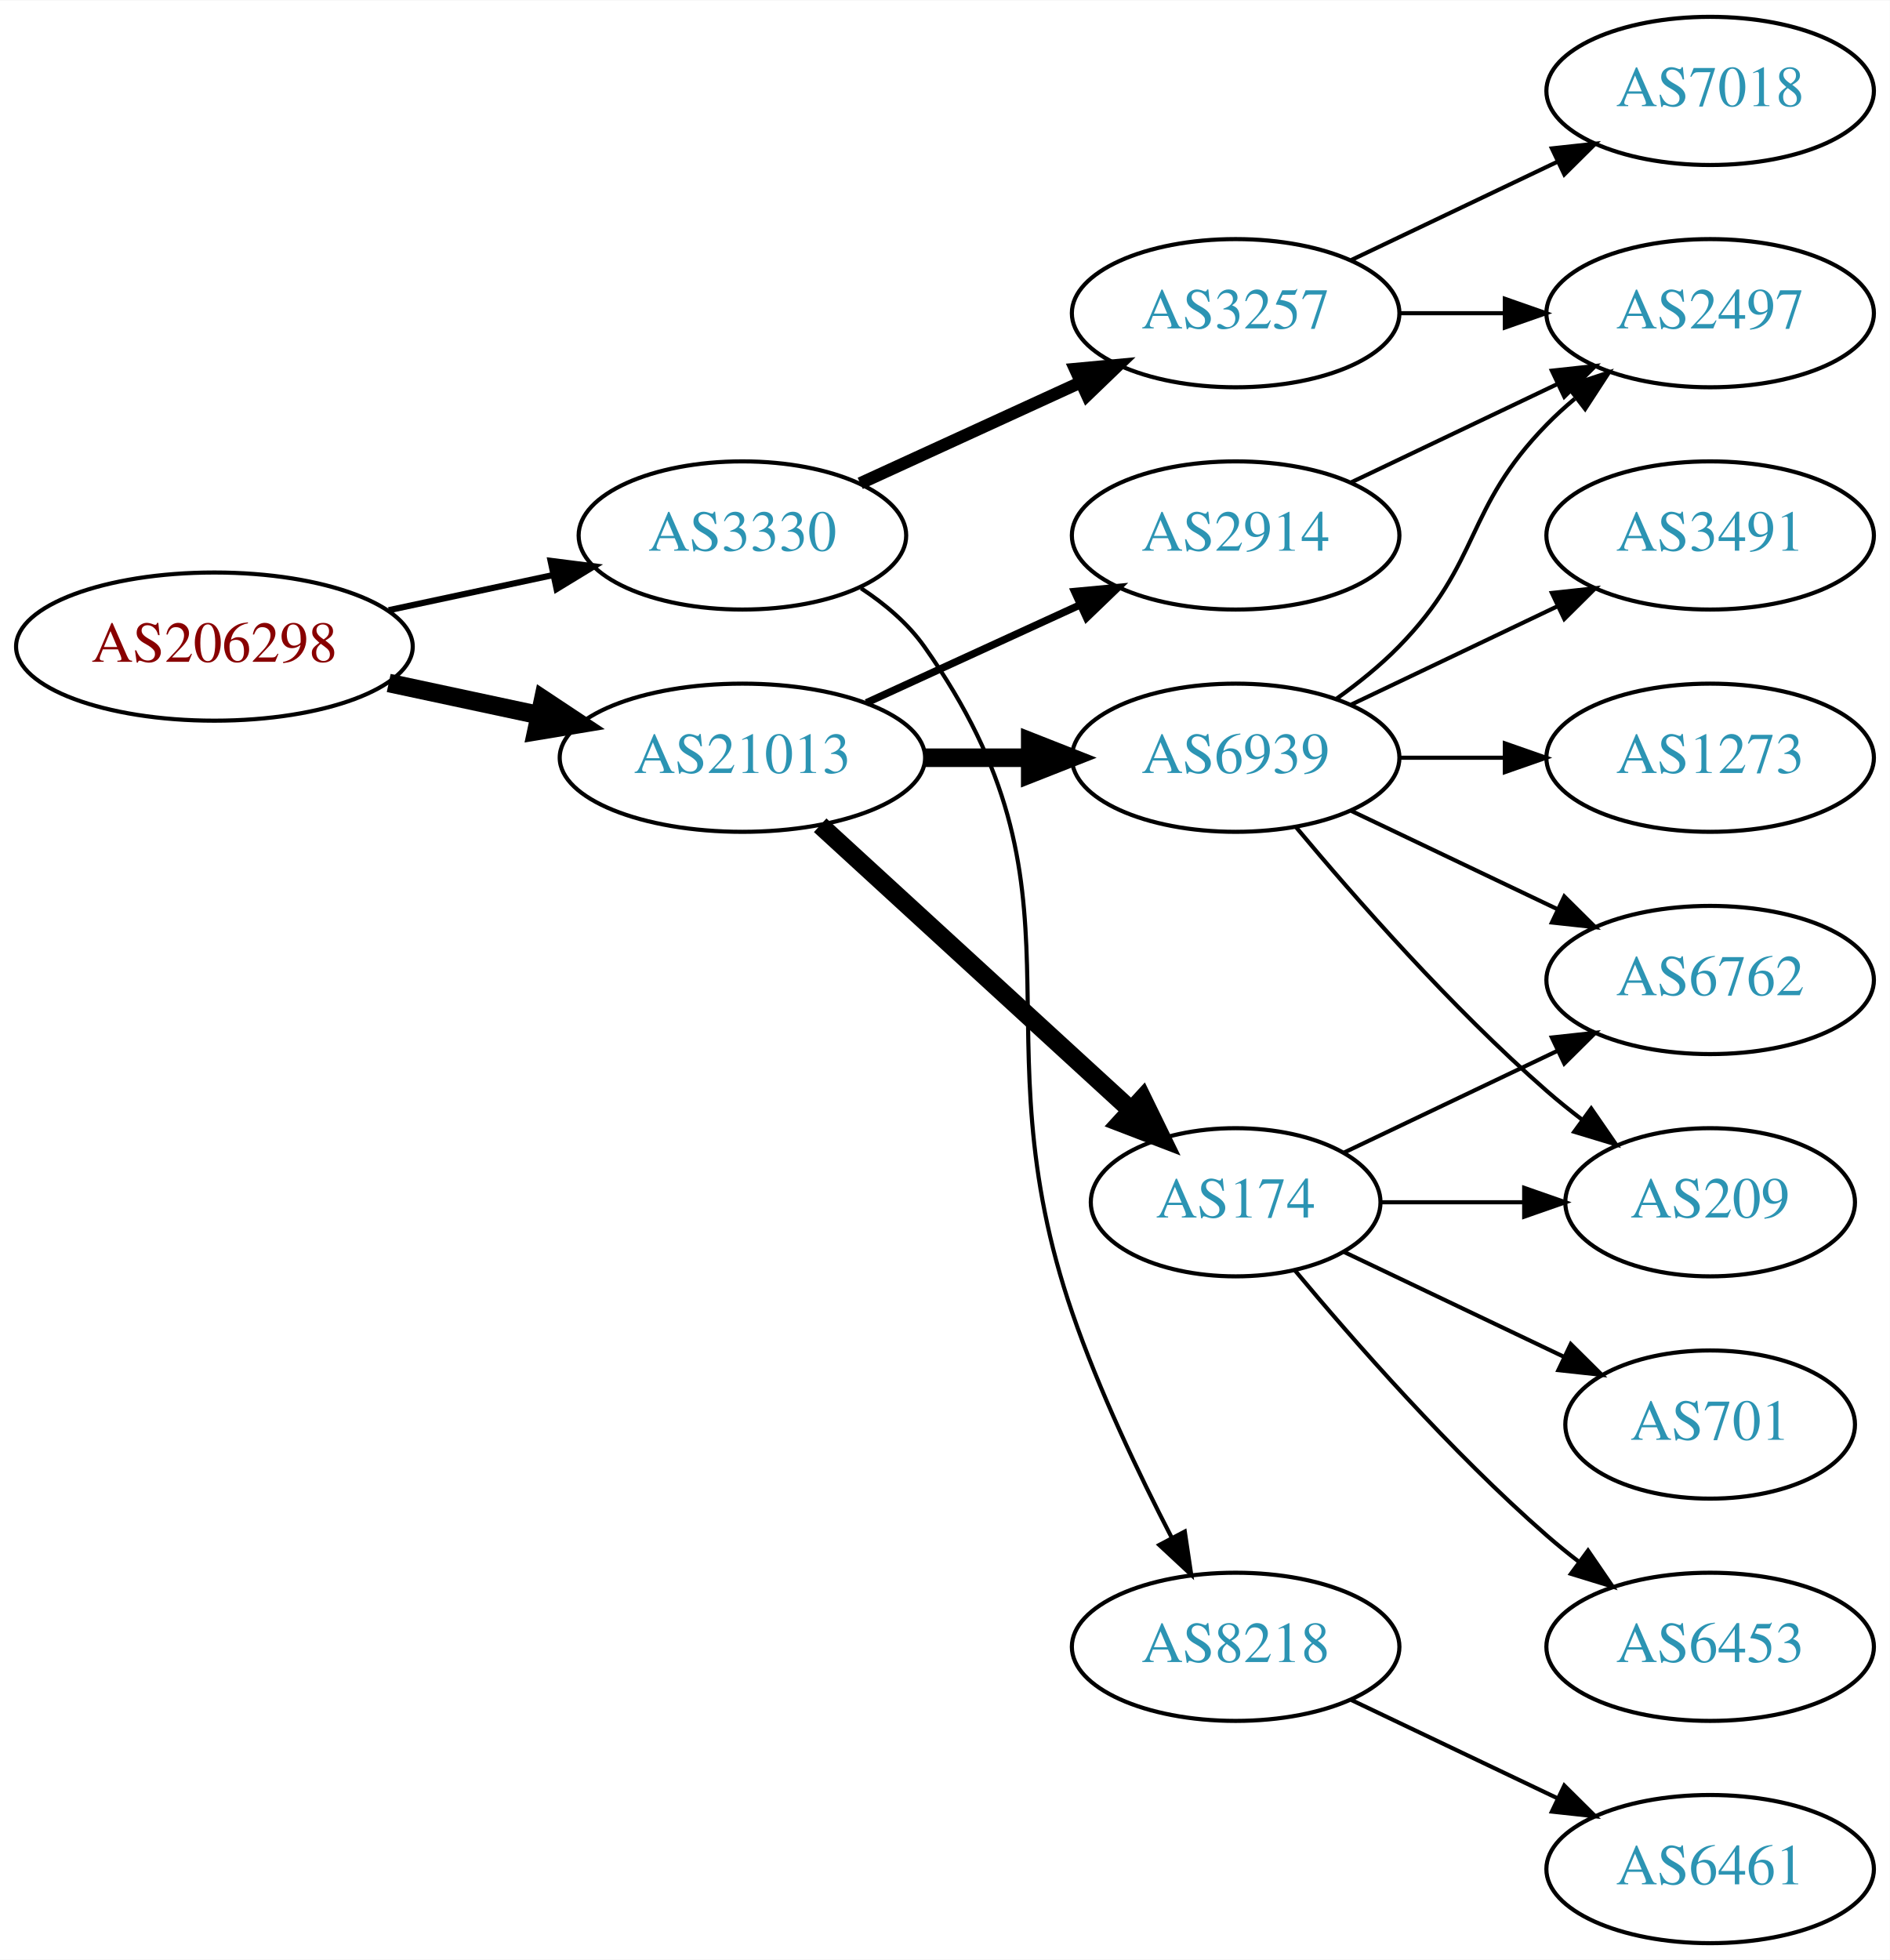
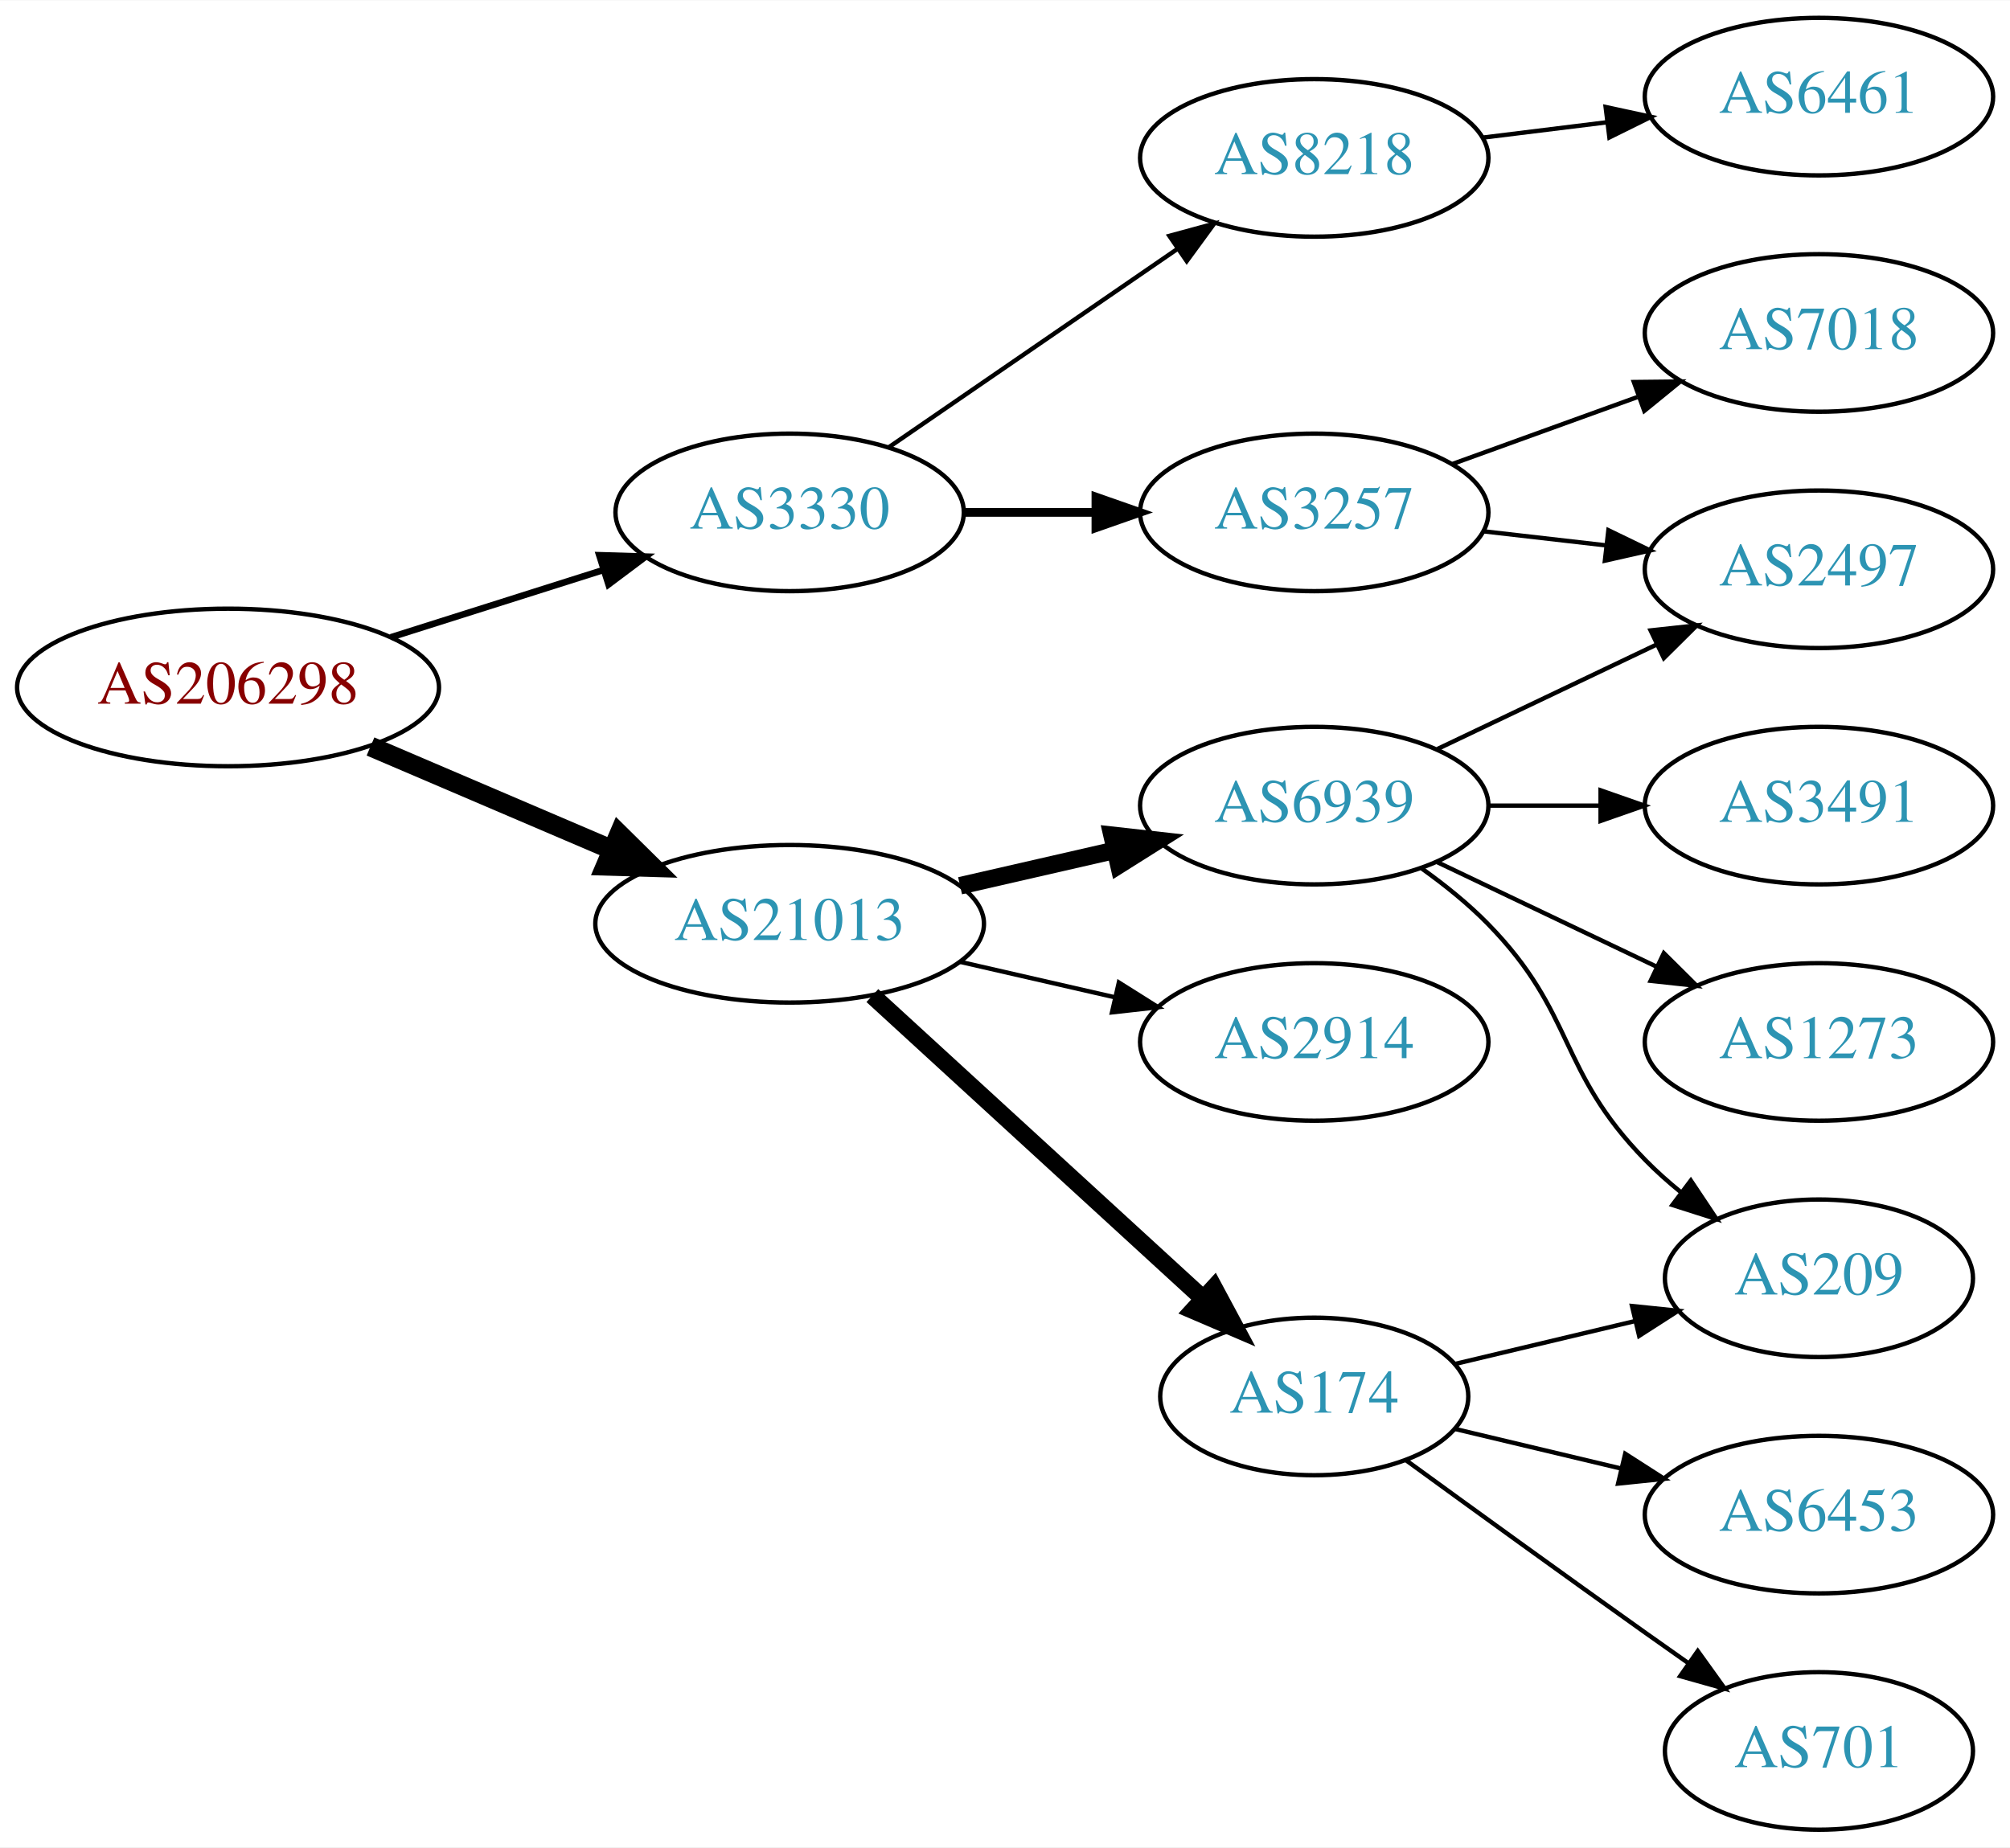
- <svg xmlns="http://www.w3.org/2000/svg" xmlns:xlink="http://www.w3.org/1999/xlink" width="459pt" height="476pt" viewBox="0.00 0.00 459.17 476.00">
-   <g id="graph0" class="graph" transform="scale(1 1) rotate(0) translate(4 472)">
-     <polygon fill="white" stroke="none" points="-4,4 -4,-472 455.17,-472 455.17,4 -4,4" />
+ <svg xmlns="http://www.w3.org/2000/svg" xmlns:xlink="http://www.w3.org/1999/xlink" width="459pt" height="422pt" viewBox="0.00 0.00 459.17 422.00">
+   <g id="graph0" class="graph" transform="scale(1 1) rotate(0) translate(4 418)">
+     <polygon fill="white" stroke="none" points="-4,4 -4,-418 455.17,-418 455.17,4 -4,4" />
    <g id="node1" class="node">
      <g id="a_node1">
        <a xlink:href="/asn/206298" xlink:title="AS206298 ~ RKM-AS [AT]">
-           <ellipse fill="#ffffff" stroke="black" cx="48.096" cy="-315" rx="48.192" ry="18" />
-           <text text-anchor="middle" x="48.096" y="-311.3" font-family="Times,serif" font-size="14.00" fill="#880000">AS206298</text>
+           <ellipse fill="#ffffff" stroke="black" cx="48.096" cy="-261" rx="48.192" ry="18" />
+           <text text-anchor="middle" x="48.096" y="-257.3" font-family="Times,serif" font-size="14.00" fill="#880000">AS206298</text>
        </a>
      </g>
    </g>
    <g id="node2" class="node">
      <g id="a_node2">
        <a xlink:href="/asn/3330" xlink:title="AS3330 ~ Vienna, Austria [AT]">
-           <ellipse fill="#ffffff" stroke="black" cx="176.388" cy="-342" rx="39.794" ry="18" />
-           <text text-anchor="middle" x="176.388" y="-338.3" font-family="Times,serif" font-size="14.00" fill="#2c94b3">AS3330</text>
+           <ellipse fill="#ffffff" stroke="black" cx="176.388" cy="-301" rx="39.794" ry="18" />
+           <text text-anchor="middle" x="176.388" y="-297.3" font-family="Times,serif" font-size="14.00" fill="#2c94b3">AS3330</text>
        </a>
      </g>
    </g>
    <g id="edge1" class="edge">
-       <path fill="none" stroke="black" stroke-width="1.5" d="M90.448,-323.841C103.163,-326.559 117.222,-329.565 130.181,-332.335" />
-       <polygon fill="black" stroke="black" stroke-width="1.5" points="129.781,-335.829 140.292,-334.497 131.245,-328.984 129.781,-335.829" />
+       <path fill="none" stroke="black" stroke-width="1.5" d="M85.286,-272.462C100.353,-277.235 117.942,-282.805 133.559,-287.752" />
+       <polygon fill="black" stroke="black" stroke-width="1.5" points="132.901,-291.215 143.491,-290.897 135.014,-284.541 132.901,-291.215" />
    </g>
    <g id="node3" class="node">
      <g id="a_node3">
        <a xlink:href="/asn/21013" xlink:title="AS21013 ~ Wels, AT [AT]">
-           <ellipse fill="#ffffff" stroke="black" cx="176.388" cy="-288" rx="44.393" ry="18" />
-           <text text-anchor="middle" x="176.388" y="-284.3" font-family="Times,serif" font-size="14.00" fill="#2c94b3">AS21013</text>
+           <ellipse fill="#ffffff" stroke="black" cx="176.388" cy="-207" rx="44.393" ry="18" />
+           <text text-anchor="middle" x="176.388" y="-203.3" font-family="Times,serif" font-size="14.00" fill="#2c94b3">AS21013</text>
        </a>
      </g>
    </g>
    <g id="edge2" class="edge">
-       <path fill="none" stroke="black" stroke-width="4.5" d="M90.448,-306.159C102.138,-303.66 114.964,-300.918 127.027,-298.339" />
-       <polygon fill="black" stroke="black" stroke-width="4.5" points="127.983,-302.161 136.939,-296.22 126.336,-294.46 127.983,-302.161" />
+       <path fill="none" stroke="black" stroke-width="4.5" d="M80.639,-247.513C97.283,-240.396 117.873,-231.592 135.604,-224.011" />
+       <polygon fill="black" stroke="black" stroke-width="4.5" points="137.469,-227.495 145.116,-219.943 134.373,-220.255 137.469,-227.495" />
    </g>
    <g id="node4" class="node">
      <g id="a_node4">
        <a xlink:href="/asn/3257" xlink:title="AS3257 ~ GTT [DE]">
-           <ellipse fill="#ffffff" stroke="black" cx="296.23" cy="-396" rx="39.794" ry="18" />
-           <text text-anchor="middle" x="296.23" y="-392.3" font-family="Times,serif" font-size="14.00" fill="#2c94b3">AS3257</text>
+           <ellipse fill="#ffffff" stroke="black" cx="296.23" cy="-301" rx="39.794" ry="18" />
+           <text text-anchor="middle" x="296.23" y="-297.3" font-family="Times,serif" font-size="14.00" fill="#2c94b3">AS3257</text>
        </a>
      </g>
    </g>
    <g id="edge3" class="edge">
-       <path fill="none" stroke="black" stroke-width="3" d="M205.016,-354.661C220.973,-361.973 241.244,-371.261 258.527,-379.181" />
-       <polygon fill="black" stroke="black" stroke-width="3" points="257.225,-382.435 267.774,-383.419 260.141,-376.071 257.225,-382.435" />
+       <path fill="none" stroke="black" stroke-width="2" d="M216.3,-301C225.854,-301 236.203,-301 246.166,-301" />
+       <polygon fill="black" stroke="black" stroke-width="2" points="246.358,-304.5 256.358,-301 246.358,-297.5 246.358,-304.5" />
    </g>
    <g id="node5" class="node">
      <g id="a_node5">
        <a xlink:href="/asn/8218" xlink:title="AS8218 ~ legacy Neotelecoms [FR]">
-           <ellipse fill="#ffffff" stroke="black" cx="296.23" cy="-72" rx="39.794" ry="18" />
-           <text text-anchor="middle" x="296.23" y="-68.3" font-family="Times,serif" font-size="14.00" fill="#2c94b3">AS8218</text>
+           <ellipse fill="#ffffff" stroke="black" cx="296.23" cy="-382" rx="39.794" ry="18" />
+           <text text-anchor="middle" x="296.23" y="-378.3" font-family="Times,serif" font-size="14.00" fill="#2c94b3">AS8218</text>
        </a>
      </g>
    </g>
    <g id="edge4" class="edge">
-       <path fill="none" stroke="black" d="M205.221,-329.162C211.036,-325.339 216.601,-320.633 220.584,-315 263.163,-254.775 232.549,-222.731 256.584,-153 263.059,-134.214 272.673,-114.043 280.693,-98.529" />
-       <polygon fill="black" stroke="black" points="283.872,-100.004 285.437,-89.526 277.679,-96.741 283.872,-100.004" />
+       <path fill="none" stroke="black" d="M199.002,-315.857C217.49,-328.565 244.304,-346.995 264.934,-361.175" />
+       <polygon fill="black" stroke="black" points="263.13,-364.183 273.354,-366.963 267.096,-358.414 263.13,-364.183" />
    </g>
    <g id="node9" class="node">
      <g id="a_node9">
        <a xlink:href="/asn/174" xlink:title="AS174 ~ Cogent Communications [US]">
-           <ellipse fill="#ffffff" stroke="black" cx="296.23" cy="-180" rx="35.194" ry="18" />
-           <text text-anchor="middle" x="296.23" y="-176.3" font-family="Times,serif" font-size="14.00" fill="#2c94b3">AS174</text>
+           <ellipse fill="#ffffff" stroke="black" cx="296.23" cy="-99" rx="35.194" ry="18" />
+           <text text-anchor="middle" x="296.23" y="-95.3" font-family="Times,serif" font-size="14.00" fill="#2c94b3">AS174</text>
        </a>
      </g>
    </g>
    <g id="edge8" class="edge">
-       <path fill="none" stroke="black" stroke-width="4.5" d="M195.285,-271.597C215.444,-253.122 248.321,-222.991 270.824,-202.368" />
-       <polygon fill="black" stroke="black" stroke-width="4.5" points="273.601,-205.164 278.313,-195.504 268.28,-199.358 273.601,-205.164" />
+       <path fill="none" stroke="black" stroke-width="4" d="M195.285,-190.597C215.444,-172.122 248.321,-141.991 270.824,-121.368" />
+       <polygon fill="black" stroke="black" stroke-width="4" points="273.305,-123.841 278.313,-114.504 268.576,-118.681 273.305,-123.841" />
    </g>
    <g id="node10" class="node">
      <g id="a_node10">
-         <a xlink:href="/asn/2914" xlink:title="AS2914 ~ NTT America, Inc. [US]">
-           <ellipse fill="#ffffff" stroke="black" cx="296.23" cy="-342" rx="39.794" ry="18" />
-           <text text-anchor="middle" x="296.23" y="-338.3" font-family="Times,serif" font-size="14.00" fill="#2c94b3">AS2914</text>
+         <a xlink:href="/asn/6939" xlink:title="AS6939 ~ Hurricane Electric LLC [US]">
+           <ellipse fill="#ffffff" stroke="black" cx="296.23" cy="-234" rx="39.794" ry="18" />
+           <text text-anchor="middle" x="296.23" y="-230.3" font-family="Times,serif" font-size="14.00" fill="#2c94b3">AS6939</text>
        </a>
      </g>
    </g>
    <g id="edge9" class="edge">
-       <path fill="none" stroke="black" stroke-width="1.8" d="M206.517,-301.348C222.128,-308.502 241.526,-317.391 258.198,-325.03" />
-       <polygon fill="black" stroke="black" stroke-width="1.8" points="257.101,-328.378 267.65,-329.362 260.017,-322.014 257.101,-328.378" />
+       <path fill="none" stroke="black" stroke-width="4" d="M215.322,-215.692C226.563,-218.267 238.976,-221.111 250.599,-223.774" />
+       <polygon fill="black" stroke="black" stroke-width="4" points="250.031,-227.235 260.56,-226.057 251.595,-220.412 250.031,-227.235" />
    </g>
    <g id="node11" class="node">
      <g id="a_node11">
-         <a xlink:href="/asn/6939" xlink:title="AS6939 ~ Hurricane Electric LLC [US]">
-           <ellipse fill="#ffffff" stroke="black" cx="296.23" cy="-288" rx="39.794" ry="18" />
-           <text text-anchor="middle" x="296.23" y="-284.3" font-family="Times,serif" font-size="14.00" fill="#2c94b3">AS6939</text>
+         <a xlink:href="/asn/2914" xlink:title="AS2914 ~ NTT America, Inc. [US]">
+           <ellipse fill="#ffffff" stroke="black" cx="296.23" cy="-180" rx="39.794" ry="18" />
+           <text text-anchor="middle" x="296.23" y="-176.3" font-family="Times,serif" font-size="14.00" fill="#2c94b3">AS2914</text>
        </a>
      </g>
    </g>
    <g id="edge10" class="edge">
-       <path fill="none" stroke="black" stroke-width="4.5" d="M220.599,-288C228.911,-288 237.674,-288 246.156,-288" />
-       <polygon fill="black" stroke="black" stroke-width="4.5" points="246.315,-291.938 256.315,-288 246.315,-284.063 246.315,-291.938" />
+       <path fill="none" stroke="black" d="M215.322,-198.308C226.563,-195.733 238.976,-192.889 250.599,-190.226" />
+       <polygon fill="black" stroke="black" points="251.595,-193.588 260.56,-187.943 250.031,-186.765 251.595,-193.588" />
    </g>
    <g id="node6" class="node">
      <g id="a_node6">
        <a xlink:href="/asn/7018" xlink:title="AS7018 ~ AT&amp;T Services, Inc. [US]">
-           <ellipse fill="#ffffff" stroke="black" cx="411.523" cy="-450" rx="39.794" ry="18" />
-           <text text-anchor="middle" x="411.523" y="-446.3" font-family="Times,serif" font-size="14.00" fill="#2c94b3">AS7018</text>
+           <ellipse fill="#ffffff" stroke="black" cx="411.523" cy="-342" rx="39.794" ry="18" />
+           <text text-anchor="middle" x="411.523" y="-338.3" font-family="Times,serif" font-size="14.00" fill="#2c94b3">AS7018</text>
        </a>
      </g>
    </g>
    <g id="edge5" class="edge">
-       <path fill="none" stroke="black" d="M324.367,-408.934C339.361,-416.081 358.182,-425.052 374.405,-432.785" />
-       <polygon fill="black" stroke="black" points="373.075,-436.028 383.608,-437.171 376.087,-429.709 373.075,-436.028" />
+       <path fill="none" stroke="black" d="M327.889,-312.095C340.861,-316.79 356.155,-322.324 370.035,-327.348" />
+       <polygon fill="black" stroke="black" points="369.246,-330.784 379.84,-330.896 371.628,-324.202 369.246,-330.784" />
    </g>
    <g id="node7" class="node">
      <g id="a_node7">
        <a xlink:href="/asn/2497" xlink:title="AS2497 ~ Internet Initiative Japan Inc. [JP]">
-           <ellipse fill="#ffffff" stroke="black" cx="411.523" cy="-396" rx="39.794" ry="18" />
-           <text text-anchor="middle" x="411.523" y="-392.3" font-family="Times,serif" font-size="14.00" fill="#2c94b3">AS2497</text>
+           <ellipse fill="#ffffff" stroke="black" cx="411.523" cy="-288" rx="39.794" ry="18" />
+           <text text-anchor="middle" x="411.523" y="-284.3" font-family="Times,serif" font-size="14.00" fill="#2c94b3">AS2497</text>
        </a>
      </g>
    </g>
    <g id="edge6" class="edge">
-       <path fill="none" stroke="black" d="M335.902,-396C344.105,-396 352.869,-396 361.401,-396" />
-       <polygon fill="black" stroke="black" points="361.641,-399.5 371.641,-396 361.641,-392.5 361.641,-399.5" />
+       <path fill="none" stroke="black" d="M334.955,-296.671C343.937,-295.641 353.635,-294.528 362.993,-293.454" />
+       <polygon fill="black" stroke="black" points="363.427,-296.927 372.963,-292.31 362.629,-289.973 363.427,-296.927" />
    </g>
    <g id="node8" class="node">
      <g id="a_node8">
        <a xlink:href="/asn/6461" xlink:title="AS6461 ~ Zayo Bandwidth [US]">
-           <ellipse fill="#ffffff" stroke="black" cx="411.523" cy="-18" rx="39.794" ry="18" />
-           <text text-anchor="middle" x="411.523" y="-14.3" font-family="Times,serif" font-size="14.00" fill="#2c94b3">AS6461</text>
+           <ellipse fill="#ffffff" stroke="black" cx="411.523" cy="-396" rx="39.794" ry="18" />
+           <text text-anchor="middle" x="411.523" y="-392.3" font-family="Times,serif" font-size="14.00" fill="#2c94b3">AS6461</text>
        </a>
      </g>
    </g>
    <g id="edge7" class="edge">
-       <path fill="none" stroke="black" d="M324.367,-59.066C339.361,-51.919 358.182,-42.948 374.405,-35.215" />
-       <polygon fill="black" stroke="black" points="376.087,-38.291 383.608,-30.829 373.075,-31.972 376.087,-38.291" />
+       <path fill="none" stroke="black" d="M334.64,-386.623C343.728,-387.746 353.566,-388.962 363.05,-390.134" />
+       <polygon fill="black" stroke="black" points="362.798,-393.629 373.152,-391.382 363.657,-386.682 362.798,-393.629" />
    </g>
    <g id="node12" class="node">
      <g id="a_node12">
-         <a xlink:href="/asn/701" xlink:title="AS701 ~ UUNET [US]">
+         <a xlink:href="/asn/209" xlink:title="AS209 ~ CenturyLink Communications, LLC [US]">
          <ellipse fill="#ffffff" stroke="black" cx="411.523" cy="-126" rx="35.194" ry="18" />
-           <text text-anchor="middle" x="411.523" y="-122.3" font-family="Times,serif" font-size="14.00" fill="#2c94b3">AS701</text>
+           <text text-anchor="middle" x="411.523" y="-122.3" font-family="Times,serif" font-size="14.00" fill="#2c94b3">AS209</text>
        </a>
      </g>
    </g>
    <g id="edge11" class="edge">
-       <path fill="none" stroke="black" d="M322.655,-167.881C338.398,-160.378 358.82,-150.644 376.013,-142.449" />
-       <polygon fill="black" stroke="black" points="377.662,-145.54 385.183,-138.078 374.65,-139.221 377.662,-145.54" />
+       <path fill="none" stroke="black" d="M328.488,-106.449C341.118,-109.459 355.872,-112.976 369.358,-116.19" />
+       <polygon fill="black" stroke="black" points="368.828,-119.661 379.367,-118.575 370.451,-112.852 368.828,-119.661" />
    </g>
    <g id="node13" class="node">
      <g id="a_node13">
-         <a xlink:href="/asn/6762" xlink:title="AS6762 ~ TELECOM ITALIA SPARKLE S.p.A. [IT]">
-           <ellipse fill="#ffffff" stroke="black" cx="411.523" cy="-234" rx="39.794" ry="18" />
-           <text text-anchor="middle" x="411.523" y="-230.3" font-family="Times,serif" font-size="14.00" fill="#2c94b3">AS6762</text>
+         <a xlink:href="/asn/701" xlink:title="AS701 ~ UUNET [US]">
+           <ellipse fill="#ffffff" stroke="black" cx="411.523" cy="-18" rx="35.194" ry="18" />
+           <text text-anchor="middle" x="411.523" y="-14.3" font-family="Times,serif" font-size="14.00" fill="#2c94b3">AS701</text>
        </a>
      </g>
    </g>
    <g id="edge12" class="edge">
-       <path fill="none" stroke="black" d="M322.655,-192.119C337.958,-199.413 357.681,-208.814 374.563,-216.86" />
-       <polygon fill="black" stroke="black" points="373.071,-220.026 383.604,-221.169 376.082,-213.707 373.071,-220.026" />
+       <path fill="none" stroke="black" d="M317.126,-84.471C332.128,-73.55 353.235,-58.253 371.877,-45 375.087,-42.718 378.456,-40.339 381.811,-37.982" />
+       <polygon fill="black" stroke="black" points="383.839,-40.834 390.021,-32.23 379.823,-35.101 383.839,-40.834" />
    </g>
    <g id="node14" class="node">
      <g id="a_node14">
-         <a xlink:href="/asn/209" xlink:title="AS209 ~ CenturyLink Communications, LLC [US]">
-           <ellipse fill="#ffffff" stroke="black" cx="411.523" cy="-180" rx="35.194" ry="18" />
-           <text text-anchor="middle" x="411.523" y="-176.3" font-family="Times,serif" font-size="14.00" fill="#2c94b3">AS209</text>
-         </a>
-       </g>
-     </g>
-     <g id="edge13" class="edge">
-       <path fill="none" stroke="black" d="M331.529,-180C342.399,-180 354.577,-180 366.054,-180" />
-       <polygon fill="black" stroke="black" points="366.341,-183.5 376.341,-180 366.341,-176.5 366.341,-183.5" />
-     </g>
-     <g id="node15" class="node">
-       <g id="a_node15">
        <a xlink:href="/asn/6453" xlink:title="AS6453 ~ TATA COMMUNICATIONS (AMERICA) INC [US]">
          <ellipse fill="#ffffff" stroke="black" cx="411.523" cy="-72" rx="39.794" ry="18" />
          <text text-anchor="middle" x="411.523" y="-68.3" font-family="Times,serif" font-size="14.00" fill="#2c94b3">AS6453</text>
        </a>
      </g>
    </g>
+     <g id="edge13" class="edge">
+       <path fill="none" stroke="black" d="M328.488,-91.551C340.168,-88.767 353.663,-85.551 366.293,-82.541" />
+       <polygon fill="black" stroke="black" points="367.268,-85.907 376.184,-80.184 365.645,-79.097 367.268,-85.907" />
+     </g>
+     <g id="edge17" class="edge">
+       <path fill="none" stroke="black" d="M324.367,-246.934C339.361,-254.081 358.182,-263.052 374.405,-270.785" />
+       <polygon fill="black" stroke="black" points="373.075,-274.028 383.608,-275.171 376.087,-267.709 373.075,-274.028" />
+     </g>
+     <g id="edge15" class="edge">
+       <path fill="none" stroke="black" d="M320.824,-219.611C326.08,-215.852 331.412,-211.563 335.877,-207 356.049,-186.383 351.704,-173.617 371.877,-153 374.356,-150.466 377.102,-148.017 379.955,-145.696" />
+       <polygon fill="black" stroke="black" points="382.257,-148.343 388.14,-139.532 378.046,-142.752 382.257,-148.343" />
+     </g>
+     <g id="node15" class="node">
+       <g id="a_node15">
+         <a xlink:href="/asn/3491" xlink:title="AS3491 ~ PCCW Global, Inc. [US]">
+           <ellipse fill="#ffffff" stroke="black" cx="411.523" cy="-234" rx="39.794" ry="18" />
+           <text text-anchor="middle" x="411.523" y="-230.3" font-family="Times,serif" font-size="14.00" fill="#2c94b3">AS3491</text>
+         </a>
+       </g>
+     </g>
    <g id="edge14" class="edge">
-       <path fill="none" stroke="black" d="M310.595,-163.501C324.85,-146.404 348.545,-119.381 371.877,-99 374.342,-96.846 376.981,-94.706 379.678,-92.628" />
-       <polygon fill="black" stroke="black" points="381.851,-95.375 387.832,-86.63 377.703,-89.736 381.851,-95.375" />
-     </g>
-     <g id="edge15" class="edge">
-       <path fill="none" stroke="black" d="M324.367,-354.934C339.361,-362.081 358.182,-371.052 374.405,-378.785" />
-       <polygon fill="black" stroke="black" points="373.075,-382.028 383.608,-383.171 376.087,-375.709 373.075,-382.028" />
-     </g>
-     <g id="edge16" class="edge">
-       <path fill="none" stroke="black" d="M320.824,-302.389C326.08,-306.148 331.412,-310.437 335.877,-315 356.049,-335.617 351.704,-348.383 371.877,-369 373.969,-371.139 376.253,-373.218 378.63,-375.21" />
-       <polygon fill="black" stroke="black" points="376.873,-378.275 386.929,-381.611 381.148,-372.732 376.873,-378.275" />
-     </g>
-     <g id="edge18" class="edge">
-       <path fill="none" stroke="black" d="M324.367,-275.066C339.361,-267.919 358.182,-258.948 374.405,-251.215" />
-       <polygon fill="black" stroke="black" points="376.087,-254.291 383.608,-246.829 373.075,-247.972 376.087,-254.291" />
-     </g>
-     <g id="edge17" class="edge">
-       <path fill="none" stroke="black" d="M310.86,-271.183C325.143,-254.071 348.689,-227.255 371.877,-207 374.546,-204.668 377.419,-202.352 380.35,-200.114" />
-       <polygon fill="black" stroke="black" points="382.627,-202.784 388.641,-194.061 378.5,-197.13 382.627,-202.784" />
+       <path fill="none" stroke="black" d="M335.902,-234C344.105,-234 352.869,-234 361.401,-234" />
+       <polygon fill="black" stroke="black" points="361.641,-237.5 371.641,-234 361.641,-230.5 361.641,-237.5" />
    </g>
    <g id="node16" class="node">
      <g id="a_node16">
-         <a xlink:href="/asn/3491" xlink:title="AS3491 ~ PCCW Global, Inc. [US]">
-           <ellipse fill="#ffffff" stroke="black" cx="411.523" cy="-342" rx="39.794" ry="18" />
-           <text text-anchor="middle" x="411.523" y="-338.3" font-family="Times,serif" font-size="14.00" fill="#2c94b3">AS3491</text>
-         </a>
-       </g>
-     </g>
-     <g id="edge19" class="edge">
-       <path fill="none" stroke="black" d="M324.367,-300.934C339.361,-308.081 358.182,-317.052 374.405,-324.785" />
-       <polygon fill="black" stroke="black" points="373.075,-328.028 383.608,-329.171 376.087,-321.709 373.075,-328.028" />
-     </g>
-     <g id="node17" class="node">
-       <g id="a_node17">
        <a xlink:href="/asn/1273" xlink:title="AS1273 ~ Vodafone Group PLC [EU]">
-           <ellipse fill="#ffffff" stroke="black" cx="411.523" cy="-288" rx="39.794" ry="18" />
-           <text text-anchor="middle" x="411.523" y="-284.3" font-family="Times,serif" font-size="14.00" fill="#2c94b3">AS1273</text>
-         </a>
-       </g>
-     </g>
-     <g id="edge20" class="edge">
-       <path fill="none" stroke="black" d="M335.902,-288C344.105,-288 352.869,-288 361.401,-288" />
-       <polygon fill="black" stroke="black" points="361.641,-291.5 371.641,-288 361.641,-284.5 361.641,-291.5" />
+           <ellipse fill="#ffffff" stroke="black" cx="411.523" cy="-180" rx="39.794" ry="18" />
+           <text text-anchor="middle" x="411.523" y="-176.3" font-family="Times,serif" font-size="14.00" fill="#2c94b3">AS1273</text>
+         </a>
+       </g>
+     </g>
+     <g id="edge16" class="edge">
+       <path fill="none" stroke="black" d="M324.367,-221.066C339.361,-213.919 358.182,-204.948 374.405,-197.215" />
+       <polygon fill="black" stroke="black" points="376.087,-200.291 383.608,-192.829 373.075,-193.972 376.087,-200.291" />
    </g>
  </g>
</svg>
